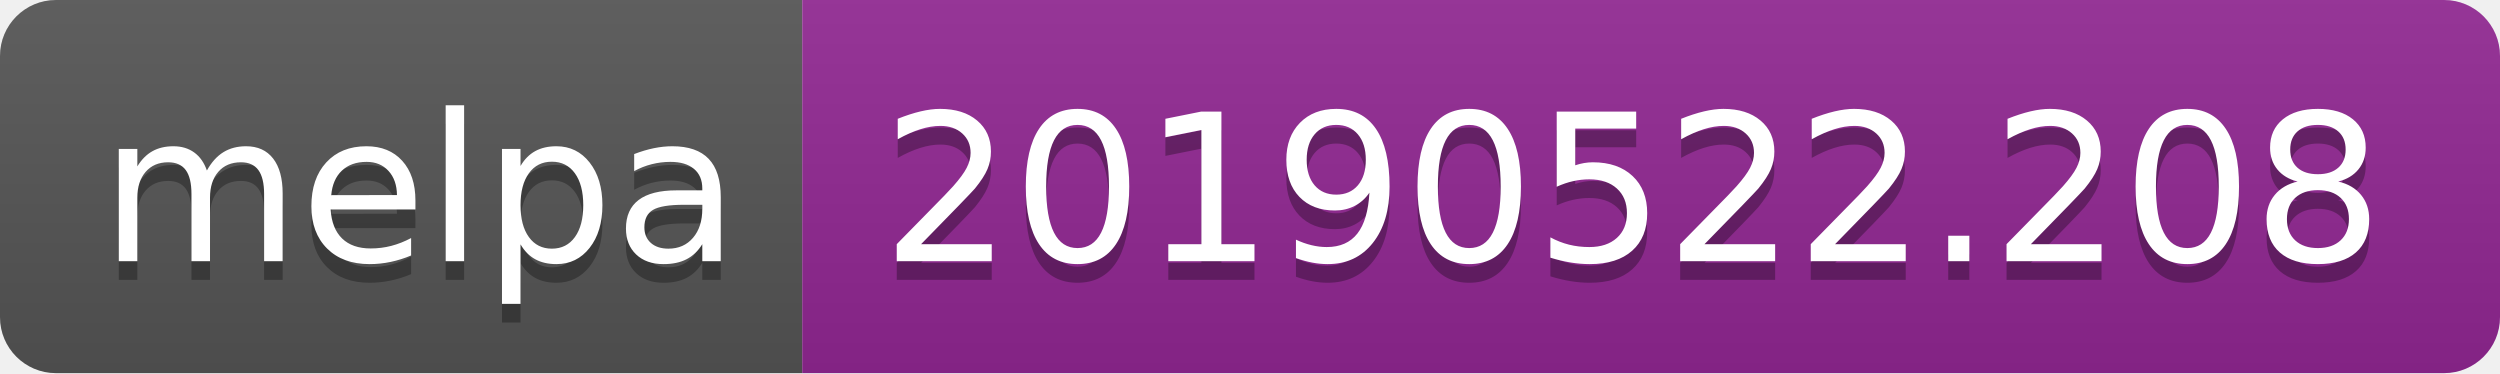
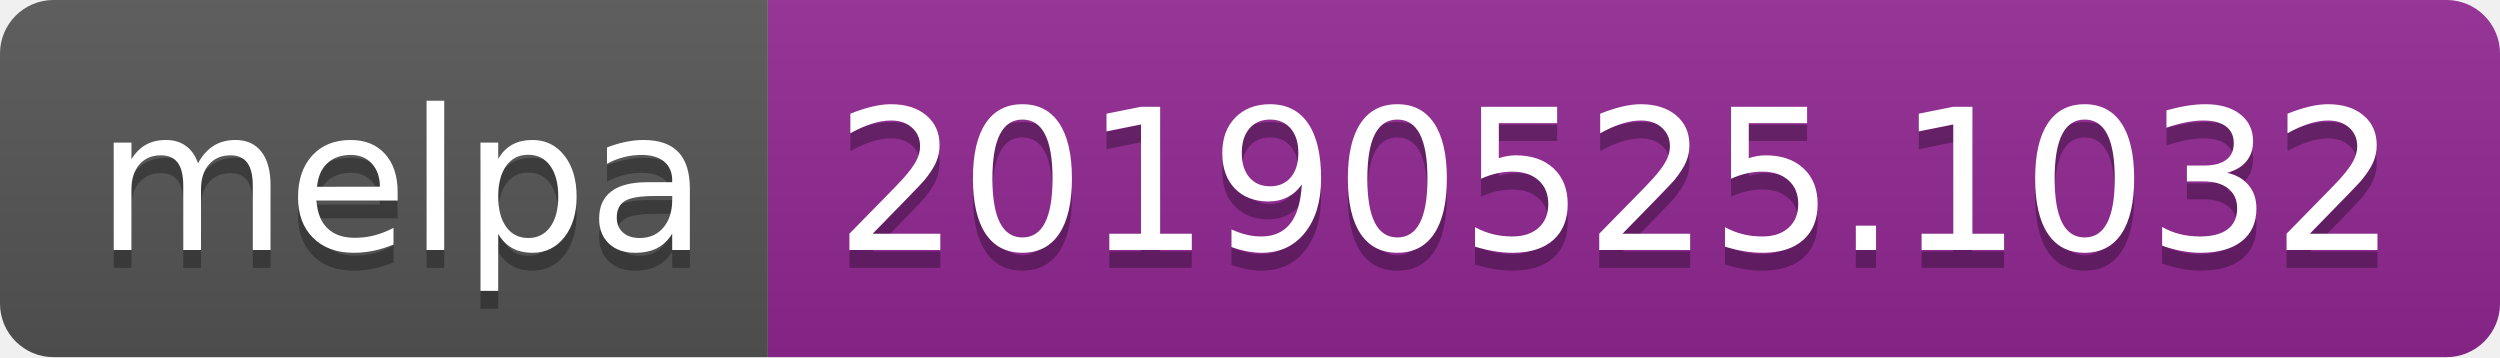
- <svg xmlns="http://www.w3.org/2000/svg" width="134" height="20">
+ <svg xmlns="http://www.w3.org/2000/svg" width="140" height="20">
  <linearGradient id="b" x2="0" y2="100%">
    <stop offset="0" stop-color="#bbb" stop-opacity=".1" />
    <stop offset="1" stop-opacity=".1" />
  </linearGradient>
  <clipPath id="a">
-     <rect width="134" height="20" rx="3" fill="#fff" />
+     <rect width="140" height="20" rx="3" fill="#fff" />
  </clipPath>
  <g clip-path="url(#a)">
    <path fill="#555" d="M0 0h43v20H0z" />
-     <path fill="#922793" d="M43 0h91v20H43z" />
-     <path fill="url(#b)" d="M0 0h134v20H0z" />
+     <path fill="#922793" d="M43 0h97v20H43z" />
+     <path fill="url(#b)" d="M0 0h140v20H0z" />
  </g>
  <g fill="#fff" text-anchor="middle" font-family="DejaVu Sans,Verdana,Geneva,sans-serif" font-size="110">
    <text x="225" y="150" fill="#010101" fill-opacity=".3" transform="scale(.1)" textLength="330">melpa</text>
    <text x="225" y="140" transform="scale(.1)" textLength="330">melpa</text>
-     <text x="875" y="150" fill="#010101" fill-opacity=".3" transform="scale(.1)" textLength="810">20190522.208</text>
-     <text x="875" y="140" transform="scale(.1)" textLength="810">20190522.208</text>
+     <text x="905" y="150" fill="#010101" fill-opacity=".3" transform="scale(.1)" textLength="870">20190525.1032</text>
+     <text x="905" y="140" transform="scale(.1)" textLength="870">20190525.1032</text>
  </g>
</svg>
